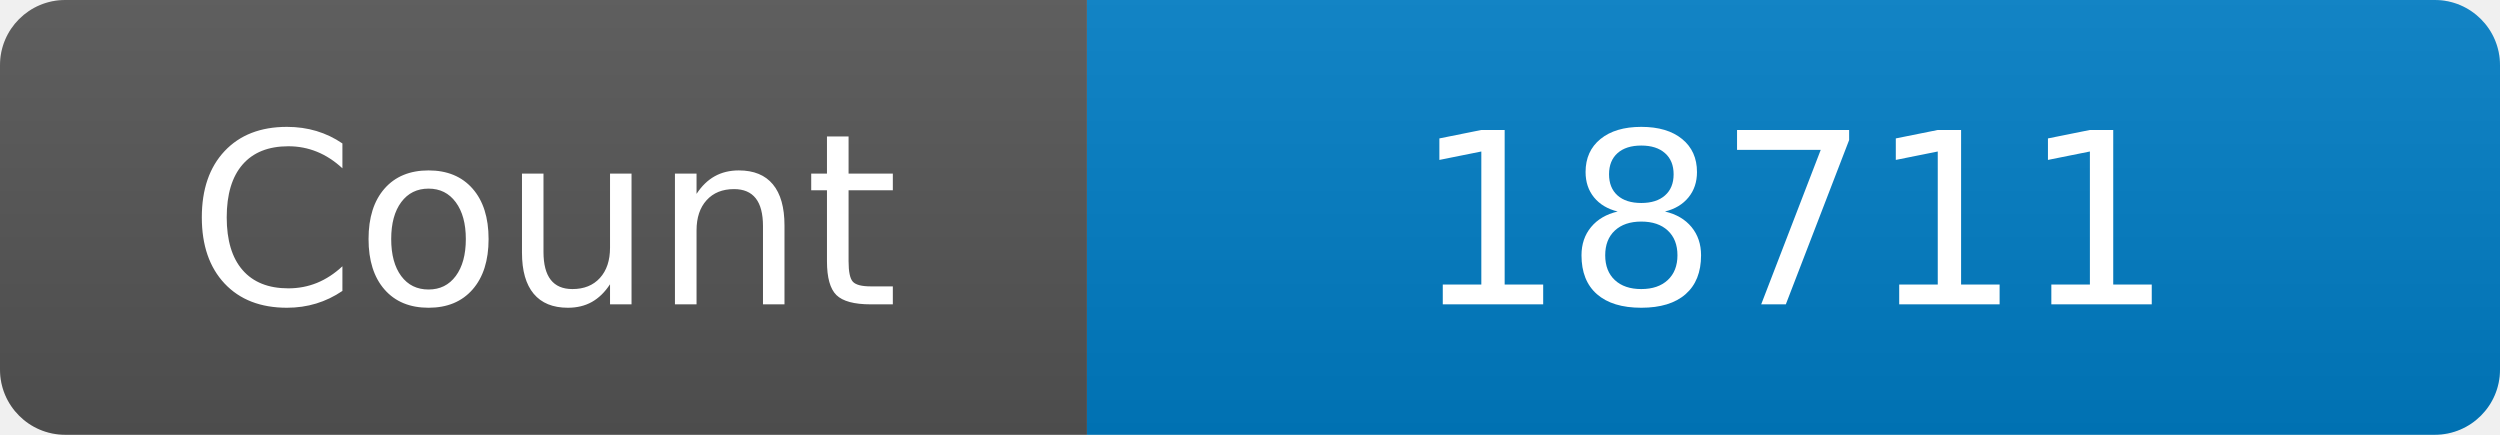
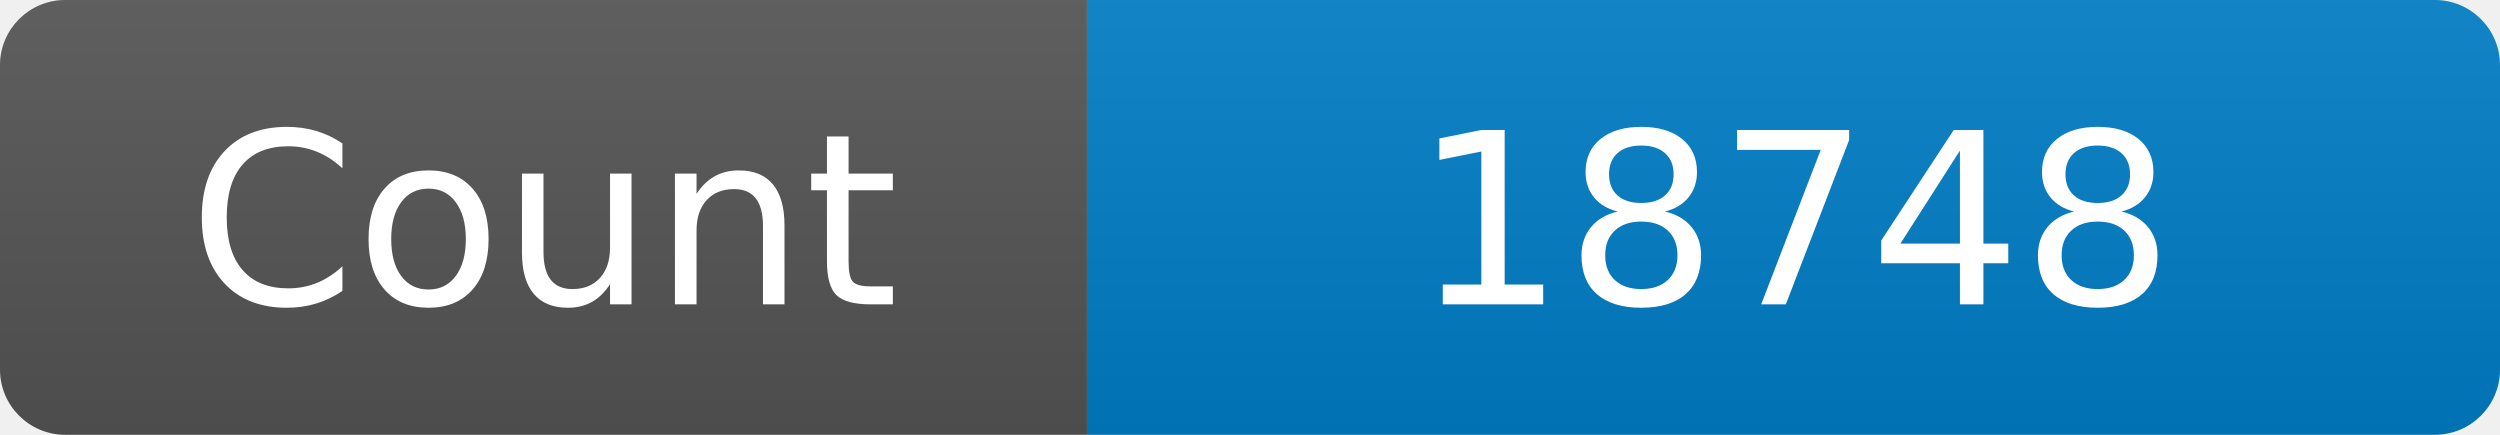
<svg xmlns="http://www.w3.org/2000/svg" width="115" height="20" role="img" aria-label="Maintained?: yes">
  <linearGradient id="s" x2="0" y2="100%">
    <stop offset="0" stop-color="#bbb" stop-opacity=".1" />
    <stop offset="1" stop-opacity=".1" />
  </linearGradient>
  <clipPath id="r">
    <rect width="115" height="20" rx="3" fill="#fff" />
  </clipPath>
  <g clip-path="url(#r)">
    <rect width="50" height="20" fill="#555" />
    <rect x="50" width="160" height="20" fill="#007ec6" />
    <rect width="115" height="20" fill="url(#s)" />
  </g>
  <g fill="#fff" text-anchor="middle" font-family="Verdana,Geneva,DejaVu Sans,sans-serif" font-size="110">
    <text x="250" y="140" transform="scale(.1)" fill="#fff">Count</text>
-     <text x="825" y="140" transform="scale(.1)" fill="#fff">18711</text>
+     <text x="825" y="140" transform="scale(.1)" fill="#fff">18748</text>
  </g>
</svg>
